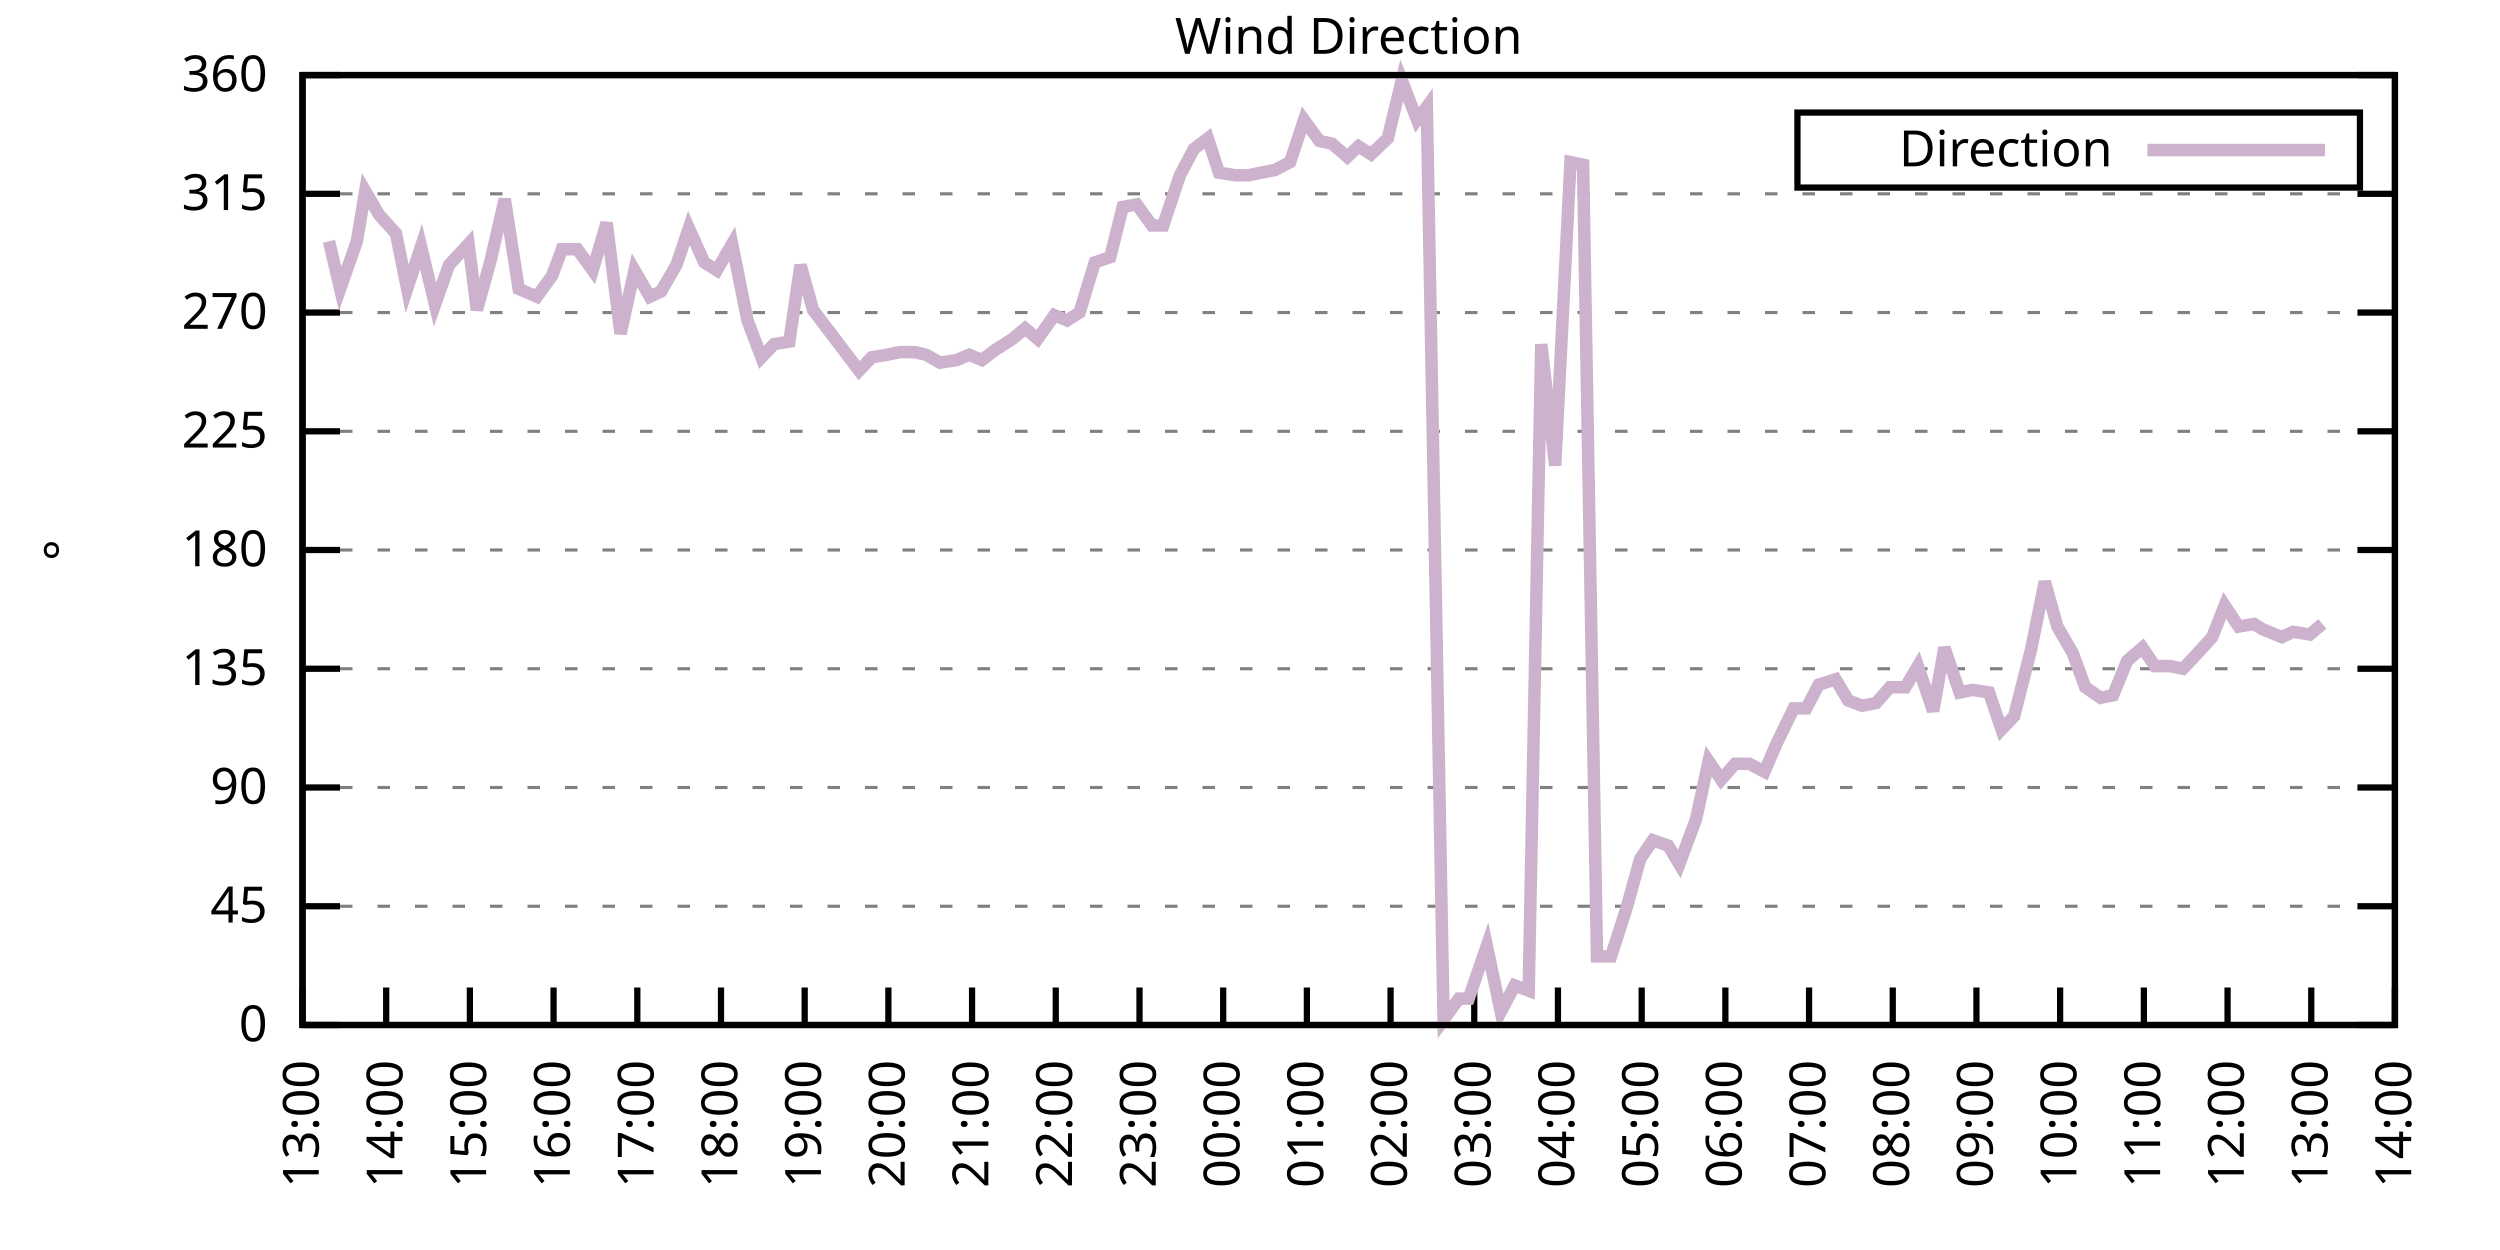
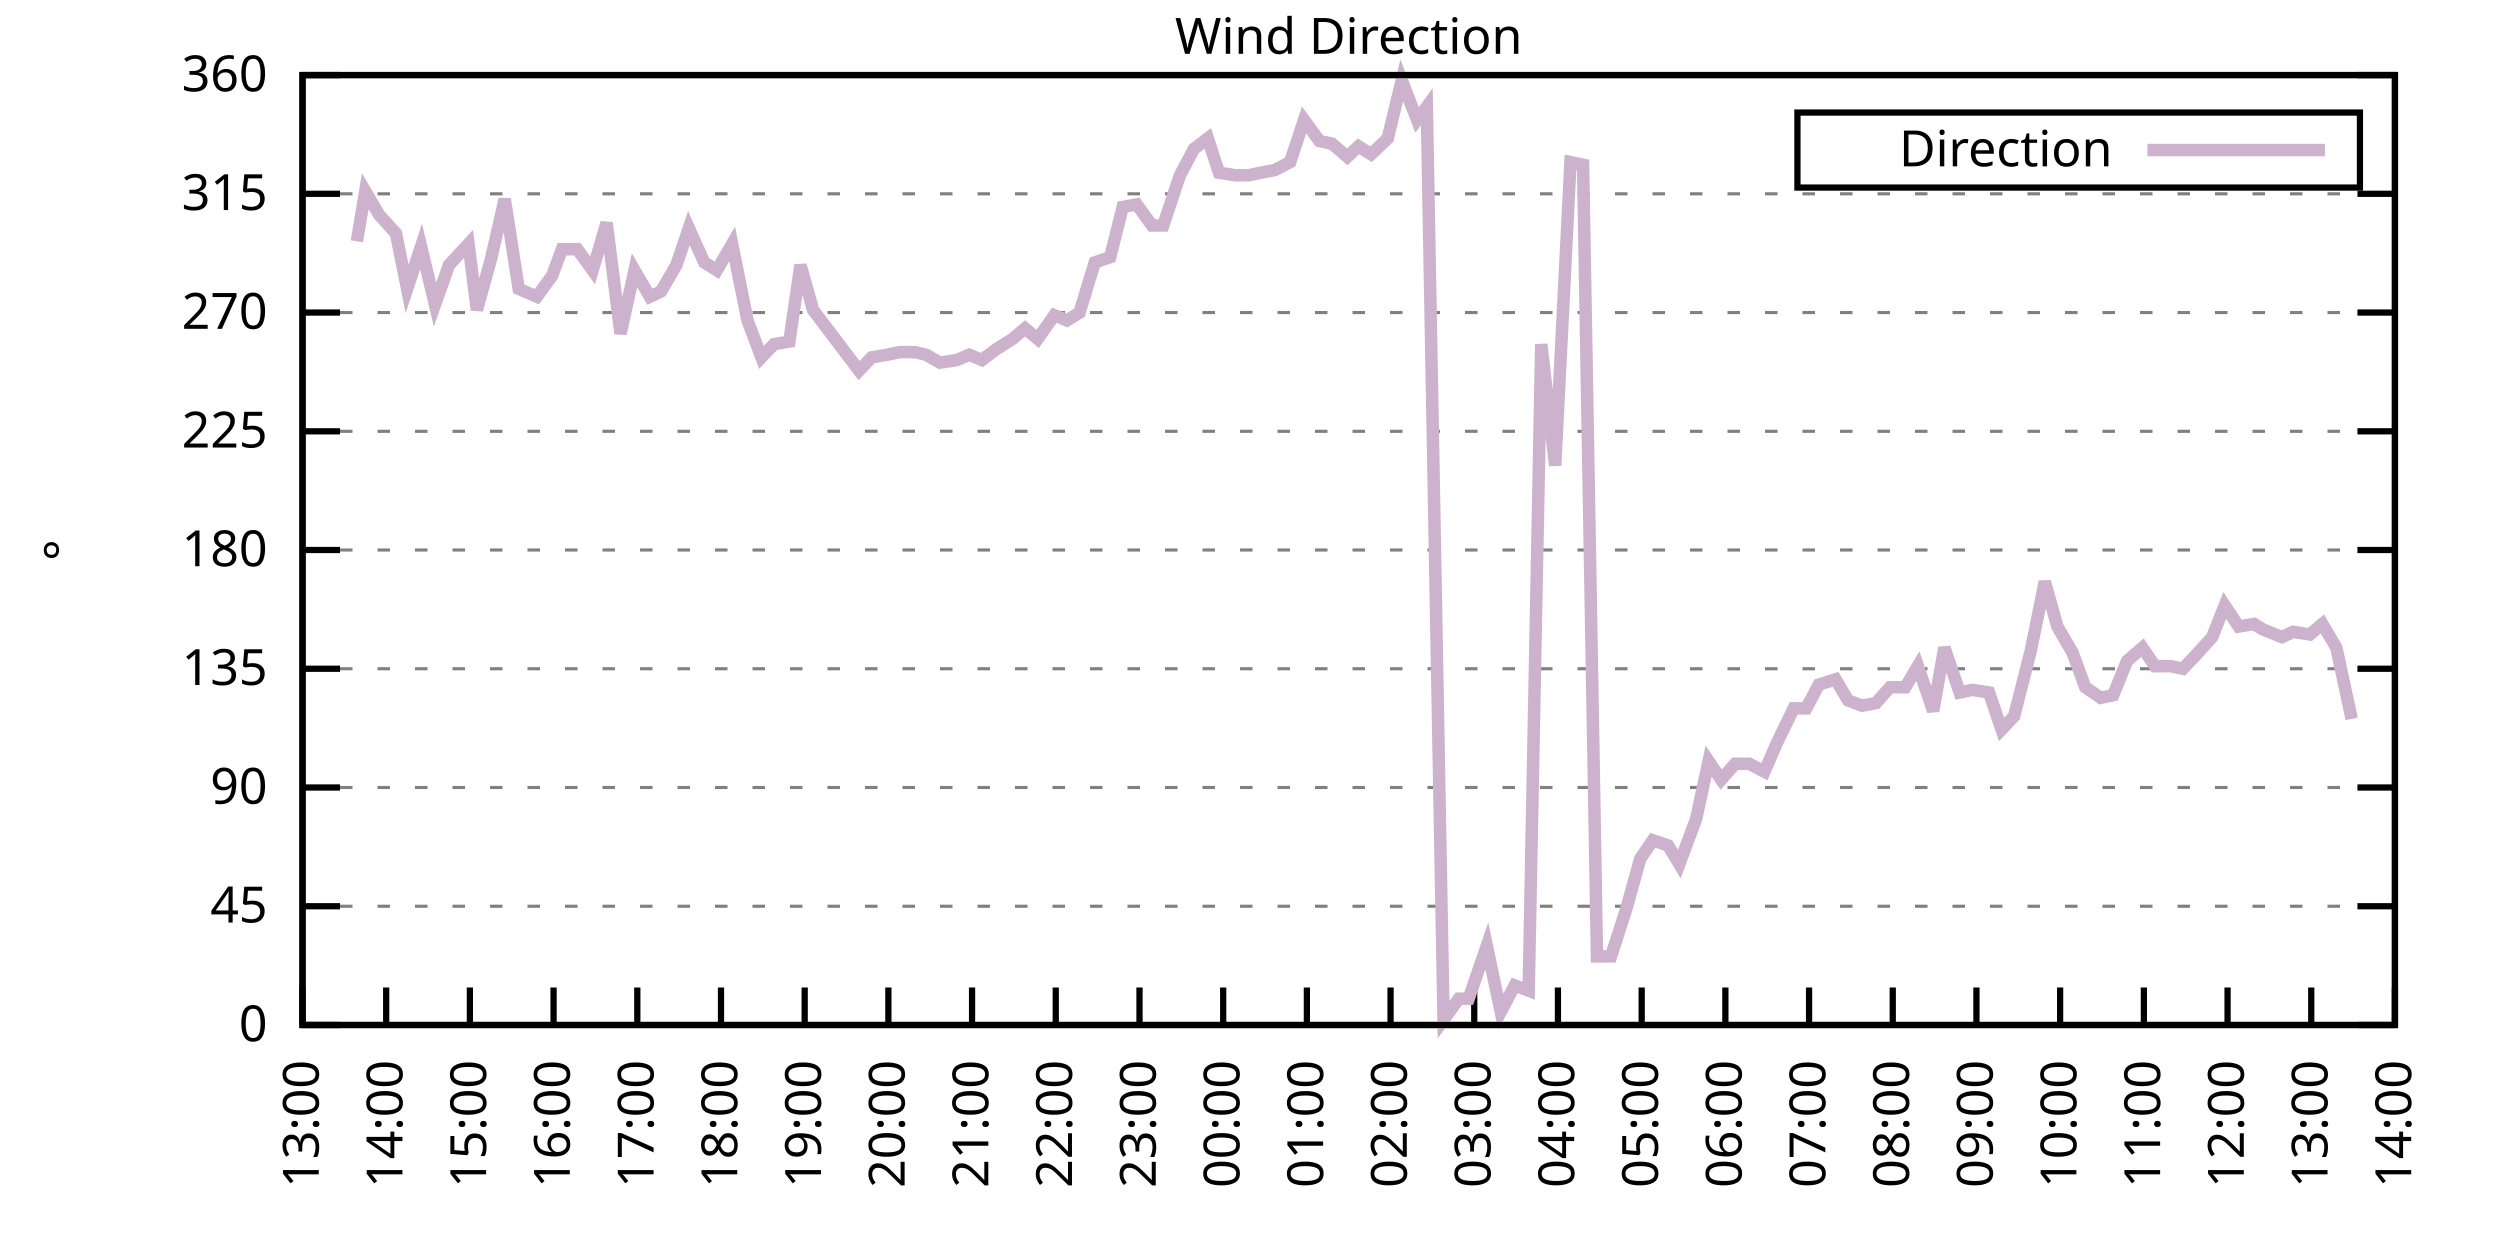
<svg xmlns="http://www.w3.org/2000/svg" xmlns:xlink="http://www.w3.org/1999/xlink" width="400" height="200" viewBox="0 0 400 200">
  <g id="gnuplot_canvas">
    <rect x="0" y="0" width="400" height="200" fill="none" />
    <defs>
      <circle id="gpDot" r="0.5" stroke-width="0.5" stroke="currentColor" />
      <path id="gpPt0" stroke-width="0.333" stroke="currentColor" d="M-1,0 h2 M0,-1 v2" />
      <path id="gpPt1" stroke-width="0.333" stroke="currentColor" d="M-1,-1 L1,1 M1,-1 L-1,1" />
      <path id="gpPt2" stroke-width="0.333" stroke="currentColor" d="M-1,0 L1,0 M0,-1 L0,1 M-1,-1 L1,1 M-1,1 L1,-1" />
      <rect id="gpPt3" stroke-width="0.333" stroke="currentColor" x="-1" y="-1" width="2" height="2" />
      <rect id="gpPt4" stroke-width="0.333" stroke="currentColor" fill="currentColor" x="-1" y="-1" width="2" height="2" />
      <circle id="gpPt5" stroke-width="0.333" stroke="currentColor" cx="0" cy="0" r="1" />
      <use xlink:href="#gpPt5" id="gpPt6" fill="currentColor" stroke="none" />
      <path id="gpPt7" stroke-width="0.333" stroke="currentColor" d="M0,-1.33 L-1.33,0.67 L1.33,0.67 z" />
      <use xlink:href="#gpPt7" id="gpPt8" fill="currentColor" stroke="none" />
      <use xlink:href="#gpPt7" id="gpPt9" stroke="currentColor" transform="rotate(180)" />
      <use xlink:href="#gpPt9" id="gpPt10" fill="currentColor" stroke="none" />
      <use xlink:href="#gpPt3" id="gpPt11" stroke="currentColor" transform="rotate(45)" />
      <use xlink:href="#gpPt11" id="gpPt12" fill="currentColor" stroke="none" />
      <path id="gpPt13" stroke-width="0.333" stroke="currentColor" d="M0,1.330 L1.265,0.411 L0.782,-1.067 L-0.782,-1.076 L-1.265,0.411 z" />
      <use xlink:href="#gpPt13" id="gpPt14" fill="currentColor" stroke="none" />
      <filter id="textbox" filterUnits="objectBoundingBox" x="0" y="0" height="1" width="1">
        <feFlood flood-color="white" flood-opacity="1" result="bgnd" />
        <feComposite in="SourceGraphic" in2="bgnd" operator="atop" />
      </filter>
      <filter id="greybox" filterUnits="objectBoundingBox" x="0" y="0" height="1" width="1">
        <feFlood flood-color="lightgrey" flood-opacity="1" result="grey" />
        <feComposite in="SourceGraphic" in2="grey" operator="atop" />
      </filter>
    </defs>
    <g fill="none" color="white" stroke="currentColor" stroke-width="1.00" stroke-linecap="butt" stroke-linejoin="miter">
</g>
    <g fill="none" color="black" stroke="currentColor" stroke-width="1.00" stroke-linecap="butt" stroke-linejoin="miter">
      <g stroke="none" shape-rendering="crispEdges">
        <polygon fill="rgb(255, 255, 255)" points="48.40,164.00 383.18,164.00 383.18,12.02 48.40,12.02 " />
      </g>
    </g>
    <g fill="none" color="black" stroke="currentColor" stroke-width="1.00" stroke-linecap="butt" stroke-linejoin="miter">
</g>
    <g fill="none" color="black" stroke="black" stroke-width="0.50" stroke-linecap="butt" stroke-linejoin="miter">
</g>
    <g fill="none" color="gray" stroke="currentColor" stroke-width="0.50" stroke-linecap="butt" stroke-linejoin="miter">
      <path stroke="gray" stroke-dasharray="2,4" class="gridline" d="M48.40,164.00 L383.19,164.00  " />
    </g>
    <g fill="none" color="gray" stroke="gray" stroke-width="1.00" stroke-linecap="butt" stroke-linejoin="miter">
</g>
    <g fill="none" color="black" stroke="currentColor" stroke-width="1.00" stroke-linecap="butt" stroke-linejoin="miter">
      <path stroke="black" d="M48.40,164.00 L54.40,164.00 M383.19,164.00 L377.19,164.00  " />
      <g transform="translate(42.80,166.60)" stroke="none" fill="black" font-family="Sans" font-size="8.00" text-anchor="end">
        <text>
          <tspan font-family="Sans"> 0</tspan>
        </text>
      </g>
    </g>
    <g fill="none" color="black" stroke="currentColor" stroke-width="1.00" stroke-linecap="butt" stroke-linejoin="miter">
</g>
    <g fill="none" color="black" stroke="black" stroke-width="0.50" stroke-linecap="butt" stroke-linejoin="miter">
</g>
    <g fill="none" color="gray" stroke="currentColor" stroke-width="0.50" stroke-linecap="butt" stroke-linejoin="miter">
      <path stroke="gray" stroke-dasharray="2,4" class="gridline" d="M48.40,145.00 L383.19,145.00  " />
    </g>
    <g fill="none" color="gray" stroke="gray" stroke-width="1.00" stroke-linecap="butt" stroke-linejoin="miter">
</g>
    <g fill="none" color="black" stroke="currentColor" stroke-width="1.00" stroke-linecap="butt" stroke-linejoin="miter">
      <path stroke="black" d="M48.40,145.00 L54.40,145.00 M383.19,145.00 L377.19,145.00  " />
      <g transform="translate(42.80,147.60)" stroke="none" fill="black" font-family="Sans" font-size="8.00" text-anchor="end">
        <text>
          <tspan font-family="Sans"> 45</tspan>
        </text>
      </g>
    </g>
    <g fill="none" color="black" stroke="currentColor" stroke-width="1.00" stroke-linecap="butt" stroke-linejoin="miter">
</g>
    <g fill="none" color="black" stroke="black" stroke-width="0.50" stroke-linecap="butt" stroke-linejoin="miter">
</g>
    <g fill="none" color="gray" stroke="currentColor" stroke-width="0.50" stroke-linecap="butt" stroke-linejoin="miter">
      <path stroke="gray" stroke-dasharray="2,4" class="gridline" d="M48.40,126.00 L383.19,126.00  " />
    </g>
    <g fill="none" color="gray" stroke="gray" stroke-width="1.00" stroke-linecap="butt" stroke-linejoin="miter">
</g>
    <g fill="none" color="black" stroke="currentColor" stroke-width="1.00" stroke-linecap="butt" stroke-linejoin="miter">
      <path stroke="black" d="M48.40,126.00 L54.40,126.00 M383.19,126.00 L377.19,126.00  " />
      <g transform="translate(42.80,128.60)" stroke="none" fill="black" font-family="Sans" font-size="8.00" text-anchor="end">
        <text>
          <tspan font-family="Sans"> 90</tspan>
        </text>
      </g>
    </g>
    <g fill="none" color="black" stroke="currentColor" stroke-width="1.00" stroke-linecap="butt" stroke-linejoin="miter">
</g>
    <g fill="none" color="black" stroke="black" stroke-width="0.50" stroke-linecap="butt" stroke-linejoin="miter">
</g>
    <g fill="none" color="gray" stroke="currentColor" stroke-width="0.50" stroke-linecap="butt" stroke-linejoin="miter">
      <path stroke="gray" stroke-dasharray="2,4" class="gridline" d="M48.40,107.00 L383.19,107.00  " />
    </g>
    <g fill="none" color="gray" stroke="gray" stroke-width="1.00" stroke-linecap="butt" stroke-linejoin="miter">
</g>
    <g fill="none" color="black" stroke="currentColor" stroke-width="1.00" stroke-linecap="butt" stroke-linejoin="miter">
      <path stroke="black" d="M48.40,107.00 L54.40,107.00 M383.19,107.00 L377.19,107.00  " />
      <g transform="translate(42.80,109.60)" stroke="none" fill="black" font-family="Sans" font-size="8.00" text-anchor="end">
        <text>
          <tspan font-family="Sans"> 135</tspan>
        </text>
      </g>
    </g>
    <g fill="none" color="black" stroke="currentColor" stroke-width="1.00" stroke-linecap="butt" stroke-linejoin="miter">
</g>
    <g fill="none" color="black" stroke="black" stroke-width="0.50" stroke-linecap="butt" stroke-linejoin="miter">
</g>
    <g fill="none" color="gray" stroke="currentColor" stroke-width="0.50" stroke-linecap="butt" stroke-linejoin="miter">
      <path stroke="gray" stroke-dasharray="2,4" class="gridline" d="M48.40,88.00 L383.19,88.00  " />
    </g>
    <g fill="none" color="gray" stroke="gray" stroke-width="1.00" stroke-linecap="butt" stroke-linejoin="miter">
</g>
    <g fill="none" color="black" stroke="currentColor" stroke-width="1.00" stroke-linecap="butt" stroke-linejoin="miter">
      <path stroke="black" d="M48.40,88.00 L54.40,88.00 M383.19,88.00 L377.19,88.00  " />
      <g transform="translate(42.80,90.60)" stroke="none" fill="black" font-family="Sans" font-size="8.00" text-anchor="end">
        <text>
          <tspan font-family="Sans"> 180</tspan>
        </text>
      </g>
    </g>
    <g fill="none" color="black" stroke="currentColor" stroke-width="1.00" stroke-linecap="butt" stroke-linejoin="miter">
</g>
    <g fill="none" color="black" stroke="black" stroke-width="0.50" stroke-linecap="butt" stroke-linejoin="miter">
</g>
    <g fill="none" color="gray" stroke="currentColor" stroke-width="0.50" stroke-linecap="butt" stroke-linejoin="miter">
      <path stroke="gray" stroke-dasharray="2,4" class="gridline" d="M48.40,69.01 L383.19,69.01  " />
    </g>
    <g fill="none" color="gray" stroke="gray" stroke-width="1.00" stroke-linecap="butt" stroke-linejoin="miter">
</g>
    <g fill="none" color="black" stroke="currentColor" stroke-width="1.00" stroke-linecap="butt" stroke-linejoin="miter">
      <path stroke="black" d="M48.40,69.01 L54.40,69.01 M383.19,69.01 L377.19,69.01  " />
      <g transform="translate(42.80,71.61)" stroke="none" fill="black" font-family="Sans" font-size="8.00" text-anchor="end">
        <text>
          <tspan font-family="Sans"> 225</tspan>
        </text>
      </g>
    </g>
    <g fill="none" color="black" stroke="currentColor" stroke-width="1.00" stroke-linecap="butt" stroke-linejoin="miter">
</g>
    <g fill="none" color="black" stroke="black" stroke-width="0.50" stroke-linecap="butt" stroke-linejoin="miter">
</g>
    <g fill="none" color="gray" stroke="currentColor" stroke-width="0.50" stroke-linecap="butt" stroke-linejoin="miter">
      <path stroke="gray" stroke-dasharray="2,4" class="gridline" d="M48.40,50.01 L383.19,50.01  " />
    </g>
    <g fill="none" color="gray" stroke="gray" stroke-width="1.00" stroke-linecap="butt" stroke-linejoin="miter">
</g>
    <g fill="none" color="black" stroke="currentColor" stroke-width="1.00" stroke-linecap="butt" stroke-linejoin="miter">
      <path stroke="black" d="M48.40,50.01 L54.40,50.01 M383.19,50.01 L377.19,50.01  " />
      <g transform="translate(42.80,52.61)" stroke="none" fill="black" font-family="Sans" font-size="8.00" text-anchor="end">
        <text>
          <tspan font-family="Sans"> 270</tspan>
        </text>
      </g>
    </g>
    <g fill="none" color="black" stroke="currentColor" stroke-width="1.00" stroke-linecap="butt" stroke-linejoin="miter">
</g>
    <g fill="none" color="black" stroke="black" stroke-width="0.50" stroke-linecap="butt" stroke-linejoin="miter">
</g>
    <g fill="none" color="gray" stroke="currentColor" stroke-width="0.50" stroke-linecap="butt" stroke-linejoin="miter">
      <path stroke="gray" stroke-dasharray="2,4" class="gridline" d="M48.40,31.01 L383.19,31.01  " />
    </g>
    <g fill="none" color="gray" stroke="gray" stroke-width="1.00" stroke-linecap="butt" stroke-linejoin="miter">
</g>
    <g fill="none" color="black" stroke="currentColor" stroke-width="1.00" stroke-linecap="butt" stroke-linejoin="miter">
      <path stroke="black" d="M48.40,31.01 L54.40,31.01 M383.19,31.01 L377.19,31.01  " />
      <g transform="translate(42.80,33.61)" stroke="none" fill="black" font-family="Sans" font-size="8.00" text-anchor="end">
        <text>
          <tspan font-family="Sans"> 315</tspan>
        </text>
      </g>
    </g>
    <g fill="none" color="black" stroke="currentColor" stroke-width="1.00" stroke-linecap="butt" stroke-linejoin="miter">
</g>
    <g fill="none" color="black" stroke="black" stroke-width="0.50" stroke-linecap="butt" stroke-linejoin="miter">
</g>
    <g fill="none" color="gray" stroke="currentColor" stroke-width="0.50" stroke-linecap="butt" stroke-linejoin="miter">
      <path stroke="gray" stroke-dasharray="2,4" class="gridline" d="M48.40,12.01 L383.19,12.01  " />
    </g>
    <g fill="none" color="gray" stroke="gray" stroke-width="1.00" stroke-linecap="butt" stroke-linejoin="miter">
</g>
    <g fill="none" color="black" stroke="currentColor" stroke-width="1.00" stroke-linecap="butt" stroke-linejoin="miter">
      <path stroke="black" d="M48.40,12.01 L54.40,12.01 M383.19,12.01 L377.19,12.01  " />
      <g transform="translate(42.80,14.61)" stroke="none" fill="black" font-family="Sans" font-size="8.00" text-anchor="end">
        <text>
          <tspan font-family="Sans"> 360</tspan>
        </text>
      </g>
    </g>
    <g fill="none" color="black" stroke="currentColor" stroke-width="1.00" stroke-linecap="butt" stroke-linejoin="miter">
      <path stroke="black" d="M48.40,164.00 L48.40,158.00  " />
      <g transform="translate(51.00,169.60) rotate(270.00)" stroke="none" fill="black" font-family="Sans" font-size="8.00" text-anchor="end">
        <text>
          <tspan font-family="Sans">13:00</tspan>
        </text>
      </g>
    </g>
    <g fill="none" color="black" stroke="currentColor" stroke-width="1.00" stroke-linecap="butt" stroke-linejoin="miter">
      <path stroke="black" d="M61.79,164.00 L61.79,158.00  " />
      <g transform="translate(64.39,169.60) rotate(270.00)" stroke="none" fill="black" font-family="Sans" font-size="8.00" text-anchor="end">
        <text>
          <tspan font-family="Sans">14:00</tspan>
        </text>
      </g>
    </g>
    <g fill="none" color="black" stroke="currentColor" stroke-width="1.00" stroke-linecap="butt" stroke-linejoin="miter">
      <path stroke="black" d="M75.18,164.00 L75.18,158.00  " />
      <g transform="translate(77.78,169.60) rotate(270.00)" stroke="none" fill="black" font-family="Sans" font-size="8.00" text-anchor="end">
        <text>
          <tspan font-family="Sans">15:00</tspan>
        </text>
      </g>
    </g>
    <g fill="none" color="black" stroke="currentColor" stroke-width="1.00" stroke-linecap="butt" stroke-linejoin="miter">
      <path stroke="black" d="M88.57,164.00 L88.57,158.00  " />
      <g transform="translate(91.17,169.60) rotate(270.00)" stroke="none" fill="black" font-family="Sans" font-size="8.00" text-anchor="end">
        <text>
          <tspan font-family="Sans">16:00</tspan>
        </text>
      </g>
    </g>
    <g fill="none" color="black" stroke="currentColor" stroke-width="1.00" stroke-linecap="butt" stroke-linejoin="miter">
      <path stroke="black" d="M101.97,164.00 L101.97,158.00  " />
      <g transform="translate(104.57,169.60) rotate(270.00)" stroke="none" fill="black" font-family="Sans" font-size="8.00" text-anchor="end">
        <text>
          <tspan font-family="Sans">17:00</tspan>
        </text>
      </g>
    </g>
    <g fill="none" color="black" stroke="currentColor" stroke-width="1.00" stroke-linecap="butt" stroke-linejoin="miter">
      <path stroke="black" d="M115.36,164.00 L115.36,158.00  " />
      <g transform="translate(117.96,169.60) rotate(270.00)" stroke="none" fill="black" font-family="Sans" font-size="8.00" text-anchor="end">
        <text>
          <tspan font-family="Sans">18:00</tspan>
        </text>
      </g>
    </g>
    <g fill="none" color="black" stroke="currentColor" stroke-width="1.00" stroke-linecap="butt" stroke-linejoin="miter">
      <path stroke="black" d="M128.75,164.00 L128.75,158.00  " />
      <g transform="translate(131.35,169.60) rotate(270.00)" stroke="none" fill="black" font-family="Sans" font-size="8.00" text-anchor="end">
        <text>
          <tspan font-family="Sans">19:00</tspan>
        </text>
      </g>
    </g>
    <g fill="none" color="black" stroke="currentColor" stroke-width="1.00" stroke-linecap="butt" stroke-linejoin="miter">
      <path stroke="black" d="M142.14,164.00 L142.14,158.00  " />
      <g transform="translate(144.74,169.60) rotate(270.00)" stroke="none" fill="black" font-family="Sans" font-size="8.00" text-anchor="end">
        <text>
          <tspan font-family="Sans">20:00</tspan>
        </text>
      </g>
    </g>
    <g fill="none" color="black" stroke="currentColor" stroke-width="1.00" stroke-linecap="butt" stroke-linejoin="miter">
      <path stroke="black" d="M155.53,164.00 L155.53,158.00  " />
      <g transform="translate(158.13,169.60) rotate(270.00)" stroke="none" fill="black" font-family="Sans" font-size="8.00" text-anchor="end">
        <text>
          <tspan font-family="Sans">21:00</tspan>
        </text>
      </g>
    </g>
    <g fill="none" color="black" stroke="currentColor" stroke-width="1.00" stroke-linecap="butt" stroke-linejoin="miter">
      <path stroke="black" d="M168.92,164.00 L168.92,158.00  " />
      <g transform="translate(171.52,169.60) rotate(270.00)" stroke="none" fill="black" font-family="Sans" font-size="8.00" text-anchor="end">
        <text>
          <tspan font-family="Sans">22:00</tspan>
        </text>
      </g>
    </g>
    <g fill="none" color="black" stroke="currentColor" stroke-width="1.00" stroke-linecap="butt" stroke-linejoin="miter">
      <path stroke="black" d="M182.32,164.00 L182.32,158.00  " />
      <g transform="translate(184.92,169.60) rotate(270.00)" stroke="none" fill="black" font-family="Sans" font-size="8.00" text-anchor="end">
        <text>
          <tspan font-family="Sans">23:00</tspan>
        </text>
      </g>
    </g>
    <g fill="none" color="black" stroke="currentColor" stroke-width="1.00" stroke-linecap="butt" stroke-linejoin="miter">
      <path stroke="black" d="M195.71,164.00 L195.71,158.00  " />
      <g transform="translate(198.31,169.60) rotate(270.00)" stroke="none" fill="black" font-family="Sans" font-size="8.00" text-anchor="end">
        <text>
          <tspan font-family="Sans">00:00</tspan>
        </text>
      </g>
    </g>
    <g fill="none" color="black" stroke="currentColor" stroke-width="1.00" stroke-linecap="butt" stroke-linejoin="miter">
      <path stroke="black" d="M209.10,164.00 L209.10,158.00  " />
      <g transform="translate(211.70,169.60) rotate(270.00)" stroke="none" fill="black" font-family="Sans" font-size="8.00" text-anchor="end">
        <text>
          <tspan font-family="Sans">01:00</tspan>
        </text>
      </g>
    </g>
    <g fill="none" color="black" stroke="currentColor" stroke-width="1.00" stroke-linecap="butt" stroke-linejoin="miter">
      <path stroke="black" d="M222.49,164.00 L222.49,158.00  " />
      <g transform="translate(225.09,169.60) rotate(270.00)" stroke="none" fill="black" font-family="Sans" font-size="8.00" text-anchor="end">
        <text>
          <tspan font-family="Sans">02:00</tspan>
        </text>
      </g>
    </g>
    <g fill="none" color="black" stroke="currentColor" stroke-width="1.00" stroke-linecap="butt" stroke-linejoin="miter">
      <path stroke="black" d="M235.88,164.00 L235.88,158.00  " />
      <g transform="translate(238.48,169.60) rotate(270.00)" stroke="none" fill="black" font-family="Sans" font-size="8.00" text-anchor="end">
        <text>
          <tspan font-family="Sans">03:00</tspan>
        </text>
      </g>
    </g>
    <g fill="none" color="black" stroke="currentColor" stroke-width="1.00" stroke-linecap="butt" stroke-linejoin="miter">
      <path stroke="black" d="M249.27,164.00 L249.27,158.00  " />
      <g transform="translate(251.87,169.60) rotate(270.00)" stroke="none" fill="black" font-family="Sans" font-size="8.00" text-anchor="end">
        <text>
          <tspan font-family="Sans">04:00</tspan>
        </text>
      </g>
    </g>
    <g fill="none" color="black" stroke="currentColor" stroke-width="1.00" stroke-linecap="butt" stroke-linejoin="miter">
      <path stroke="black" d="M262.67,164.00 L262.67,158.00  " />
      <g transform="translate(265.27,169.60) rotate(270.00)" stroke="none" fill="black" font-family="Sans" font-size="8.00" text-anchor="end">
        <text>
          <tspan font-family="Sans">05:00</tspan>
        </text>
      </g>
    </g>
    <g fill="none" color="black" stroke="currentColor" stroke-width="1.00" stroke-linecap="butt" stroke-linejoin="miter">
      <path stroke="black" d="M276.06,164.00 L276.06,158.00  " />
      <g transform="translate(278.66,169.60) rotate(270.00)" stroke="none" fill="black" font-family="Sans" font-size="8.00" text-anchor="end">
        <text>
          <tspan font-family="Sans">06:00</tspan>
        </text>
      </g>
    </g>
    <g fill="none" color="black" stroke="currentColor" stroke-width="1.00" stroke-linecap="butt" stroke-linejoin="miter">
      <path stroke="black" d="M289.45,164.00 L289.45,158.00  " />
      <g transform="translate(292.05,169.60) rotate(270.00)" stroke="none" fill="black" font-family="Sans" font-size="8.00" text-anchor="end">
        <text>
          <tspan font-family="Sans">07:00</tspan>
        </text>
      </g>
    </g>
    <g fill="none" color="black" stroke="currentColor" stroke-width="1.00" stroke-linecap="butt" stroke-linejoin="miter">
      <path stroke="black" d="M302.84,164.00 L302.84,158.00  " />
      <g transform="translate(305.44,169.60) rotate(270.00)" stroke="none" fill="black" font-family="Sans" font-size="8.00" text-anchor="end">
        <text>
          <tspan font-family="Sans">08:00</tspan>
        </text>
      </g>
    </g>
    <g fill="none" color="black" stroke="currentColor" stroke-width="1.00" stroke-linecap="butt" stroke-linejoin="miter">
      <path stroke="black" d="M316.23,164.00 L316.23,158.00  " />
      <g transform="translate(318.83,169.60) rotate(270.00)" stroke="none" fill="black" font-family="Sans" font-size="8.00" text-anchor="end">
        <text>
          <tspan font-family="Sans">09:00</tspan>
        </text>
      </g>
    </g>
    <g fill="none" color="black" stroke="currentColor" stroke-width="1.00" stroke-linecap="butt" stroke-linejoin="miter">
      <path stroke="black" d="M329.62,164.00 L329.62,158.00  " />
      <g transform="translate(332.22,169.60) rotate(270.00)" stroke="none" fill="black" font-family="Sans" font-size="8.00" text-anchor="end">
        <text>
          <tspan font-family="Sans">10:00</tspan>
        </text>
      </g>
    </g>
    <g fill="none" color="black" stroke="currentColor" stroke-width="1.00" stroke-linecap="butt" stroke-linejoin="miter">
      <path stroke="black" d="M343.02,164.00 L343.02,158.00  " />
      <g transform="translate(345.62,169.60) rotate(270.00)" stroke="none" fill="black" font-family="Sans" font-size="8.00" text-anchor="end">
        <text>
          <tspan font-family="Sans">11:00</tspan>
        </text>
      </g>
    </g>
    <g fill="none" color="black" stroke="currentColor" stroke-width="1.00" stroke-linecap="butt" stroke-linejoin="miter">
      <path stroke="black" d="M356.41,164.00 L356.41,158.00  " />
      <g transform="translate(359.01,169.60) rotate(270.00)" stroke="none" fill="black" font-family="Sans" font-size="8.00" text-anchor="end">
        <text>
          <tspan font-family="Sans">12:00</tspan>
        </text>
      </g>
    </g>
    <g fill="none" color="black" stroke="currentColor" stroke-width="1.00" stroke-linecap="butt" stroke-linejoin="miter">
      <path stroke="black" d="M369.80,164.00 L369.80,158.00  " />
      <g transform="translate(372.40,169.60) rotate(270.00)" stroke="none" fill="black" font-family="Sans" font-size="8.00" text-anchor="end">
        <text>
          <tspan font-family="Sans">13:00</tspan>
        </text>
      </g>
    </g>
    <g fill="none" color="black" stroke="currentColor" stroke-width="1.00" stroke-linecap="butt" stroke-linejoin="miter">
      <path stroke="black" d="M383.19,164.00 L383.19,158.00  " />
      <g transform="translate(385.79,169.60) rotate(270.00)" stroke="none" fill="black" font-family="Sans" font-size="8.00" text-anchor="end">
        <text>
          <tspan font-family="Sans">14:00</tspan>
        </text>
      </g>
    </g>
    <g fill="none" color="black" stroke="currentColor" stroke-width="1.00" stroke-linecap="butt" stroke-linejoin="miter">
</g>
    <g fill="none" color="black" stroke="currentColor" stroke-width="1.00" stroke-linecap="butt" stroke-linejoin="miter">
      <path stroke="black" d="M48.40,12.01 L48.40,164.00 L383.19,164.00 L383.19,12.01 L48.40,12.01 Z  " />
    </g>
    <g fill="none" color="black" stroke="currentColor" stroke-width="1.00" stroke-linecap="butt" stroke-linejoin="miter">
</g>
    <g fill="none" color="black" stroke="currentColor" stroke-width="1.00" stroke-linecap="butt" stroke-linejoin="miter">
      <path stroke="black" d="M287.59,30.01 L287.59,18.01 L377.59,18.01 L377.59,30.01 L287.59,30.01 Z  " />
    </g>
    <g id="Wind_direction_plot_1">
      <g fill="none" color="white" stroke="black" stroke-width="2.00" stroke-linecap="butt" stroke-linejoin="miter">
</g>
      <g fill="none" color="black" stroke="currentColor" stroke-width="2.00" stroke-linecap="butt" stroke-linejoin="miter">
        <g transform="translate(337.99,26.61)" stroke="none" fill="black" font-family="Sans" font-size="8.00" text-anchor="end">
          <text>
            <tspan font-family="Sans">Direction</tspan>
          </text>
        </g>
      </g>
      <g fill="none" color="black" stroke="currentColor" stroke-width="2.00" stroke-linecap="butt" stroke-linejoin="miter">
-         <path stroke="rgb(204, 178, 204)" d="M343.59,24.01 L371.99,24.01 M52.64,38.61 L54.43,46.21 L57.10,38.61 L58.44,30.59 L60.68,34.39 L63.35,37.34   L65.14,46.21 L67.37,39.45 L69.60,48.74 L71.84,42.41 L74.96,39.03 L76.30,49.59 L78.53,41.56 L80.76,31.85   L82.99,46.21 L85.90,47.47 L88.35,44.10 L89.91,39.87 L92.37,39.87 L94.82,43.25 L97.06,35.65 L99.29,53.39   L101.52,43.25 L103.98,47.47 L105.76,46.63 L108.22,42.41 L110.22,36.50 L112.68,41.99 L114.69,43.25 L117.14,39.03   L119.60,51.27 L121.83,57.18 L123.84,55.07 L126.29,54.65 L128.08,42.41 L130.09,49.59 L137.45,59.30 L139.46,57.18   L141.92,56.76 L143.93,56.34 L146.38,56.34 L148.17,56.76 L150.40,58.03 L153.08,57.61 L155.09,56.76 L157.10,57.61   L159.33,55.92 L162.01,54.23 L164.01,52.54 L166.02,54.23 L168.70,50.43 L170.71,51.27 L172.72,50.01 L175.17,41.99   L177.63,41.14 L179.64,33.12 L181.87,32.70 L184.32,36.08 L186.11,36.08 L188.79,28.05 L191.02,23.83 L193.25,22.14   L195.04,27.63 L197.72,28.05 L199.73,28.05 L201.73,27.63 L203.97,27.21 L206.42,25.94 L208.65,19.19 L211.11,22.56   L213.12,22.99 L215.57,25.10 L217.36,23.41 L219.37,24.68 L222.04,22.14 L224.28,12.85 L226.73,19.19 L228.29,17.08   L230.97,163.16 L233.43,159.78 L234.99,159.78 L237.89,151.33 L240.12,161.89 L242.36,157.67 L244.59,158.51 L246.60,55.07   L248.83,74.49 L251.28,25.94 L253.29,26.36 L255.52,153.02 L257.76,153.02 L260.21,145.42 L262.44,137.40 L264.45,134.45   L266.91,135.29 L268.69,138.25 L271.37,131.07 L273.38,121.78 L275.39,124.74 L277.62,122.20 L279.85,122.20 L282.31,123.47   L284.32,118.83 L286.99,113.34 L289.00,113.34 L291.01,109.54 L293.69,108.69 L295.70,112.07 L297.93,112.91 L300.16,112.49   L302.39,109.96 L304.85,109.96 L306.86,106.58 L309.31,113.76 L311.10,103.63 L313.55,110.80 L315.56,110.38 L318.24,110.80   L320.25,116.71 L322.26,114.60 L324.94,104.05 L327.17,93.07 L329.18,100.25 L331.63,104.47 L333.64,109.96 L336.10,111.65   L338.10,111.23 L340.34,105.74 L342.79,103.63 L344.80,106.58 L347.26,106.58 L349.26,107.00 L351.27,104.89 L353.95,101.94   L355.96,96.87 L358.19,100.25 L360.65,99.83 L361.99,100.67 L365.11,101.94 L366.90,101.09 L369.58,101.52 L371.58,99.83    " />
+         <path stroke="rgb(204, 178, 204)" d="M343.59,24.01 L371.99,24.01 M57.10,38.61 L58.44,30.59 L60.68,34.39 L63.35,37.34 L65.14,46.21 L67.37,39.45   L69.60,48.74 L71.84,42.41 L74.96,39.03 L76.30,49.59 L78.53,41.56 L80.76,31.85 L82.99,46.21 L85.90,47.47   L88.35,44.10 L89.91,39.87 L92.37,39.87 L94.82,43.25 L97.06,35.65 L99.29,53.39 L101.52,43.25 L103.98,47.47   L105.76,46.63 L108.22,42.41 L110.22,36.50 L112.68,41.99 L114.69,43.25 L117.14,39.03 L119.60,51.27 L121.83,57.18   L123.84,55.07 L126.29,54.65 L128.08,42.41 L130.09,49.59 L137.45,59.30 L139.46,57.18 L141.92,56.76 L143.93,56.34   L146.38,56.34 L148.17,56.76 L150.40,58.03 L153.08,57.61 L155.09,56.76 L157.10,57.61 L159.33,55.92 L162.01,54.23   L164.01,52.54 L166.02,54.23 L168.70,50.43 L170.71,51.27 L172.72,50.01 L175.17,41.99 L177.63,41.14 L179.64,33.12   L181.87,32.70 L184.32,36.08 L186.11,36.08 L188.79,28.05 L191.02,23.83 L193.25,22.14 L195.04,27.63 L197.72,28.05   L199.73,28.05 L201.73,27.63 L203.97,27.21 L206.42,25.94 L208.65,19.19 L211.11,22.56 L213.12,22.99 L215.57,25.10   L217.36,23.41 L219.37,24.68 L222.04,22.14 L224.28,12.85 L226.73,19.19 L228.29,17.08 L230.97,163.16 L233.43,159.78   L234.99,159.78 L237.89,151.33 L240.12,161.89 L242.36,157.67 L244.59,158.51 L246.60,55.07 L248.83,74.49 L251.28,25.94   L253.29,26.36 L255.52,153.02 L257.76,153.02 L260.21,145.42 L262.44,137.40 L264.45,134.45 L266.91,135.29 L268.69,138.25   L271.37,131.07 L273.38,121.78 L275.39,124.74 L277.62,122.20 L279.85,122.20 L282.31,123.47 L284.32,118.83 L286.99,113.34   L289.00,113.34 L291.01,109.54 L293.69,108.69 L295.70,112.07 L297.93,112.91 L300.16,112.49 L302.39,109.96 L304.85,109.96   L306.86,106.58 L309.31,113.76 L311.10,103.63 L313.55,110.80 L315.56,110.38 L318.24,110.80 L320.25,116.71 L322.26,114.60   L324.94,104.05 L327.17,93.07 L329.18,100.25 L331.63,104.47 L333.64,109.96 L336.10,111.65 L338.10,111.23 L340.34,105.74   L342.79,103.63 L344.80,106.58 L347.26,106.58 L349.26,107.00 L351.27,104.89 L353.95,101.94 L355.96,96.87 L358.19,100.25   L360.65,99.83 L361.99,100.67 L365.11,101.94 L366.90,101.09 L369.58,101.52 L371.58,99.83 L373.82,103.63 L376.27,115.03    " />
      </g>
    </g>
    <g fill="none" color="black" stroke="currentColor" stroke-width="2.00" stroke-linecap="butt" stroke-linejoin="miter">
</g>
    <g fill="none" color="black" stroke="black" stroke-width="1.00" stroke-linecap="butt" stroke-linejoin="miter">
</g>
    <g fill="none" color="black" stroke="currentColor" stroke-width="1.00" stroke-linecap="butt" stroke-linejoin="miter">
      <path stroke="black" d="M48.40,12.01 L48.40,164.00 L383.19,164.00 L383.19,12.01 L48.40,12.01 Z  " />
      <g transform="translate(12.80,88.01) rotate(270.00)" stroke="none" fill="black" font-family="Sans" font-size="8.00" text-anchor="middle">
        <text>
          <tspan font-family="Sans">°</tspan>
        </text>
      </g>
    </g>
    <g fill="none" color="black" stroke="currentColor" stroke-width="1.00" stroke-linecap="butt" stroke-linejoin="miter">
</g>
    <g fill="none" color="black" stroke="currentColor" stroke-width="1.00" stroke-linecap="butt" stroke-linejoin="miter">
      <g transform="translate(215.79,8.61)" stroke="none" fill="black" font-family="Sans" font-size="8.00" text-anchor="middle">
        <text>
          <tspan font-family="Sans">Wind Direction</tspan>
        </text>
      </g>
    </g>
    <g fill="none" color="black" stroke="currentColor" stroke-width="1.00" stroke-linecap="butt" stroke-linejoin="miter">
</g>
  </g>
</svg>
